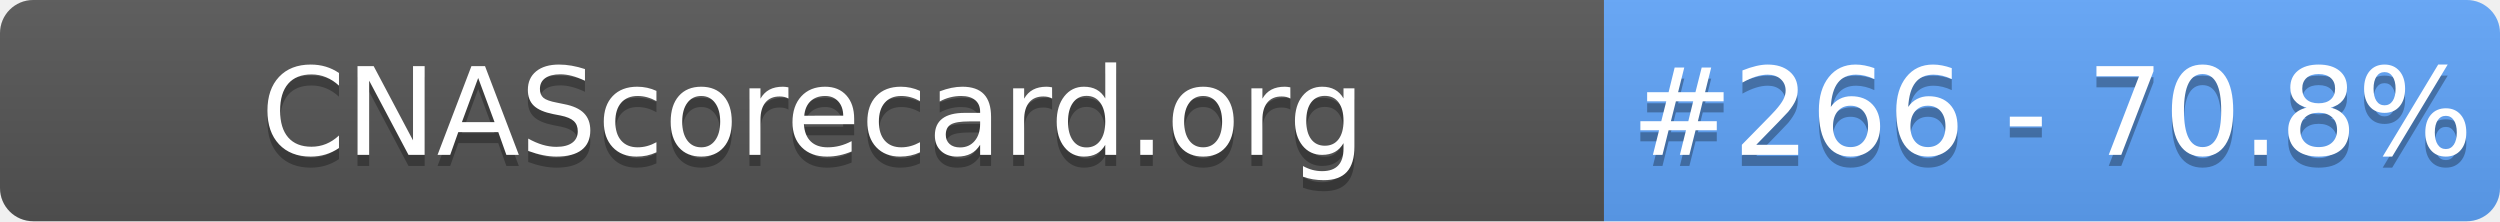
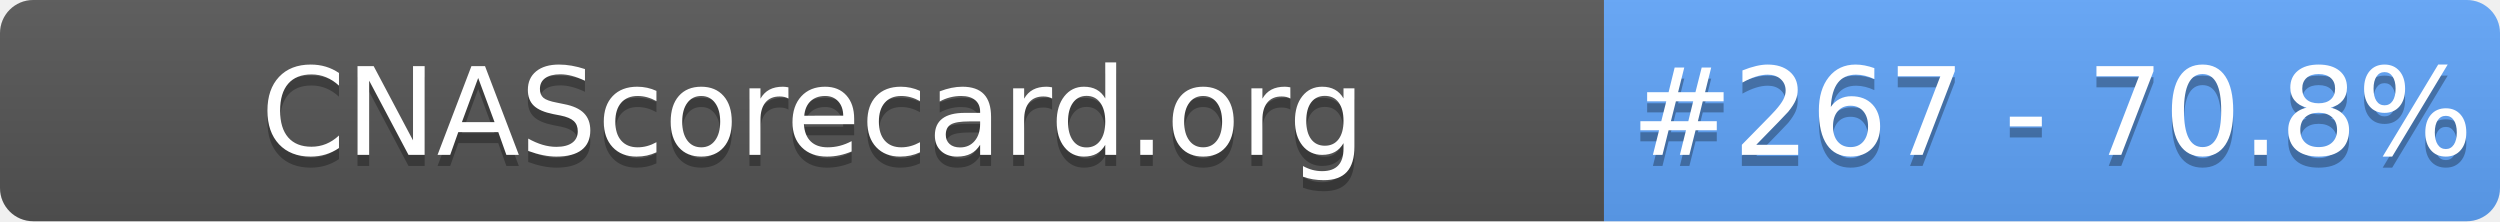
- <svg xmlns="http://www.w3.org/2000/svg" width="226" height="20" role="img" aria-label="CNAScorecard.org: #266 - 70.8%">
+ <svg xmlns="http://www.w3.org/2000/svg" width="226" height="20" role="img" aria-label="CNAScorecard.org: #267 - 70.8%">
  <linearGradient id="s" x2="0" y2="100%">
    <stop offset="0" stop-color="#bbb" stop-opacity=".1" />
    <stop offset="1" stop-opacity=".1" />
  </linearGradient>
  <clipPath id="r">
    <rect width="226" height="20" rx="3" fill="#fff" />
  </clipPath>
  <g clip-path="url(#r)">
    <rect width="145" height="20" fill="#555" />
    <rect x="145" width="81" height="20" fill="#60A5FA" />
    <rect width="226" height="20" fill="url(#s)" />
  </g>
  <g fill="#fff" text-anchor="middle" font-family="Verdana,Geneva,DejaVu Sans,sans-serif" text-rendering="geometricPrecision" font-size="110">
    <text aria-hidden="true" x="735" y="150" fill="#010101" fill-opacity=".3" transform="scale(.1)" textLength="1350">CNAScorecard.org</text>
    <text x="735" y="140" transform="scale(.1)" fill="#fff" textLength="1350">CNAScorecard.org</text>
-     <text aria-hidden="true" x="1855" y="150" fill="#010101" fill-opacity=".3" transform="scale(.1)" textLength="660">#266 - 70.8%</text>
-     <text x="1855" y="140" transform="scale(.1)" fill="#fff" textLength="660">#266 - 70.8%</text>
+     <text aria-hidden="true" x="1855" y="150" fill="#010101" fill-opacity=".3" transform="scale(.1)" textLength="660">#267 - 70.8%</text>
+     <text x="1855" y="140" transform="scale(.1)" fill="#fff" textLength="660">#267 - 70.8%</text>
  </g>
</svg>
